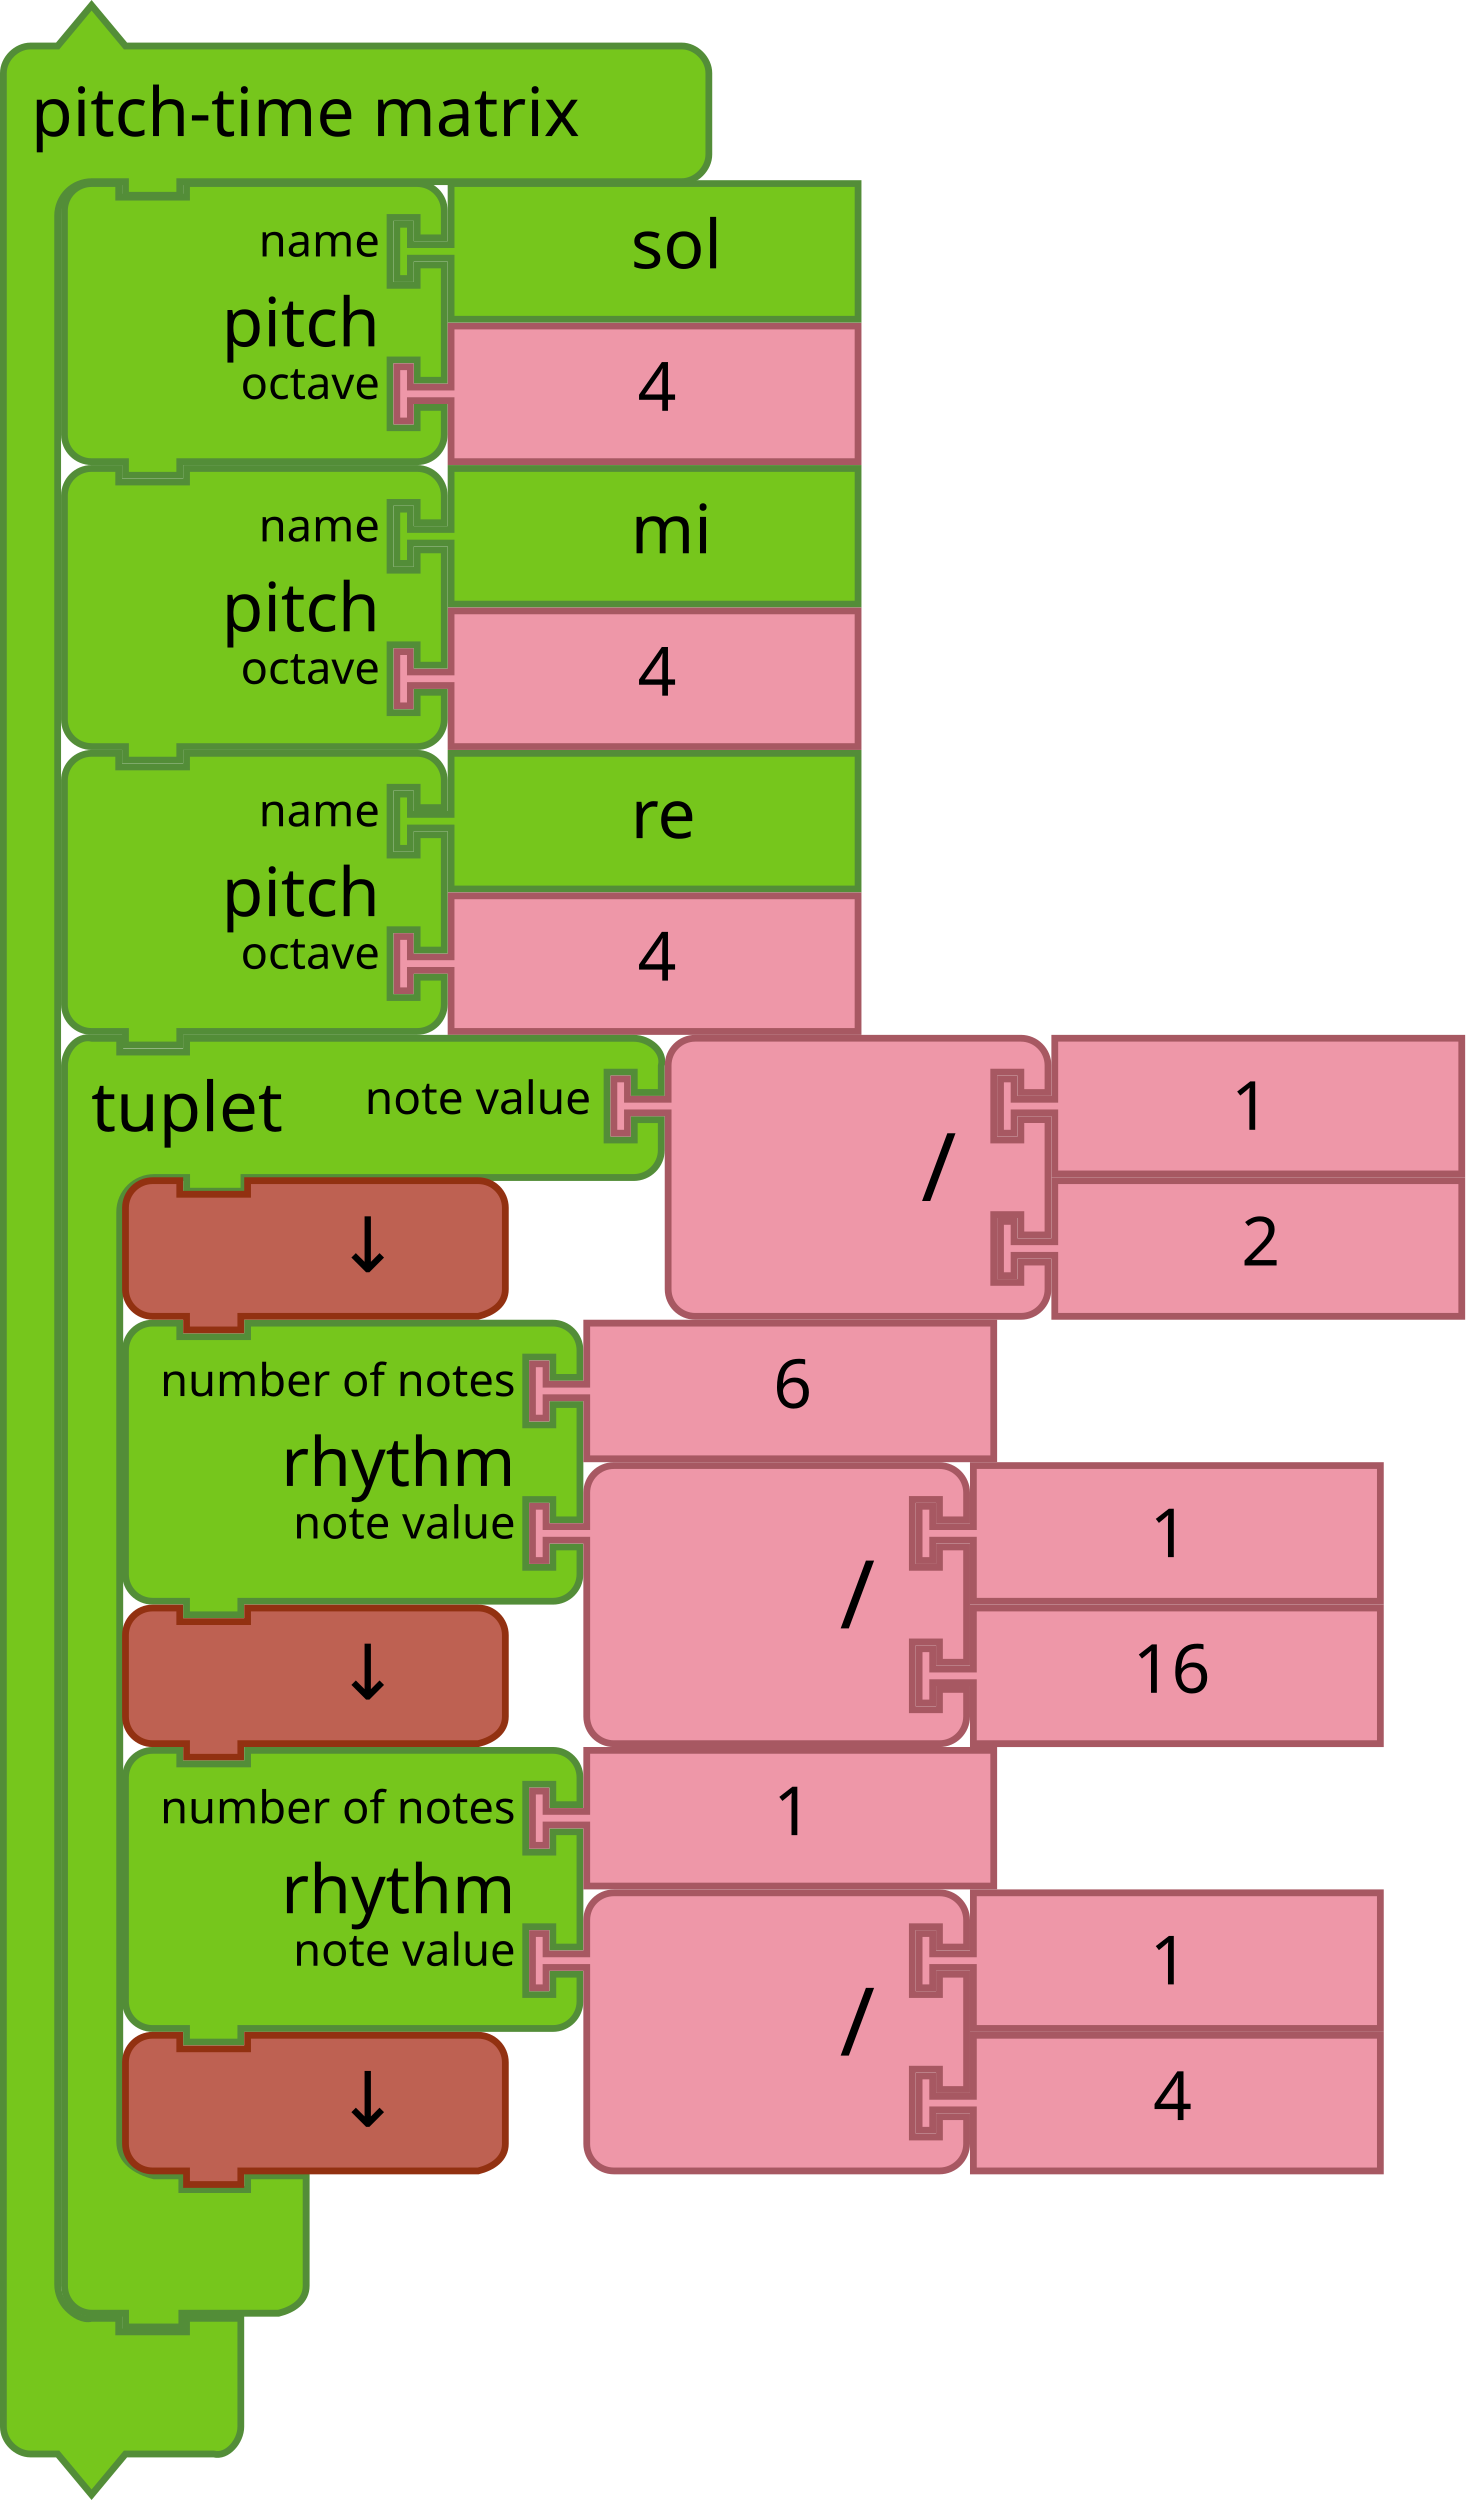
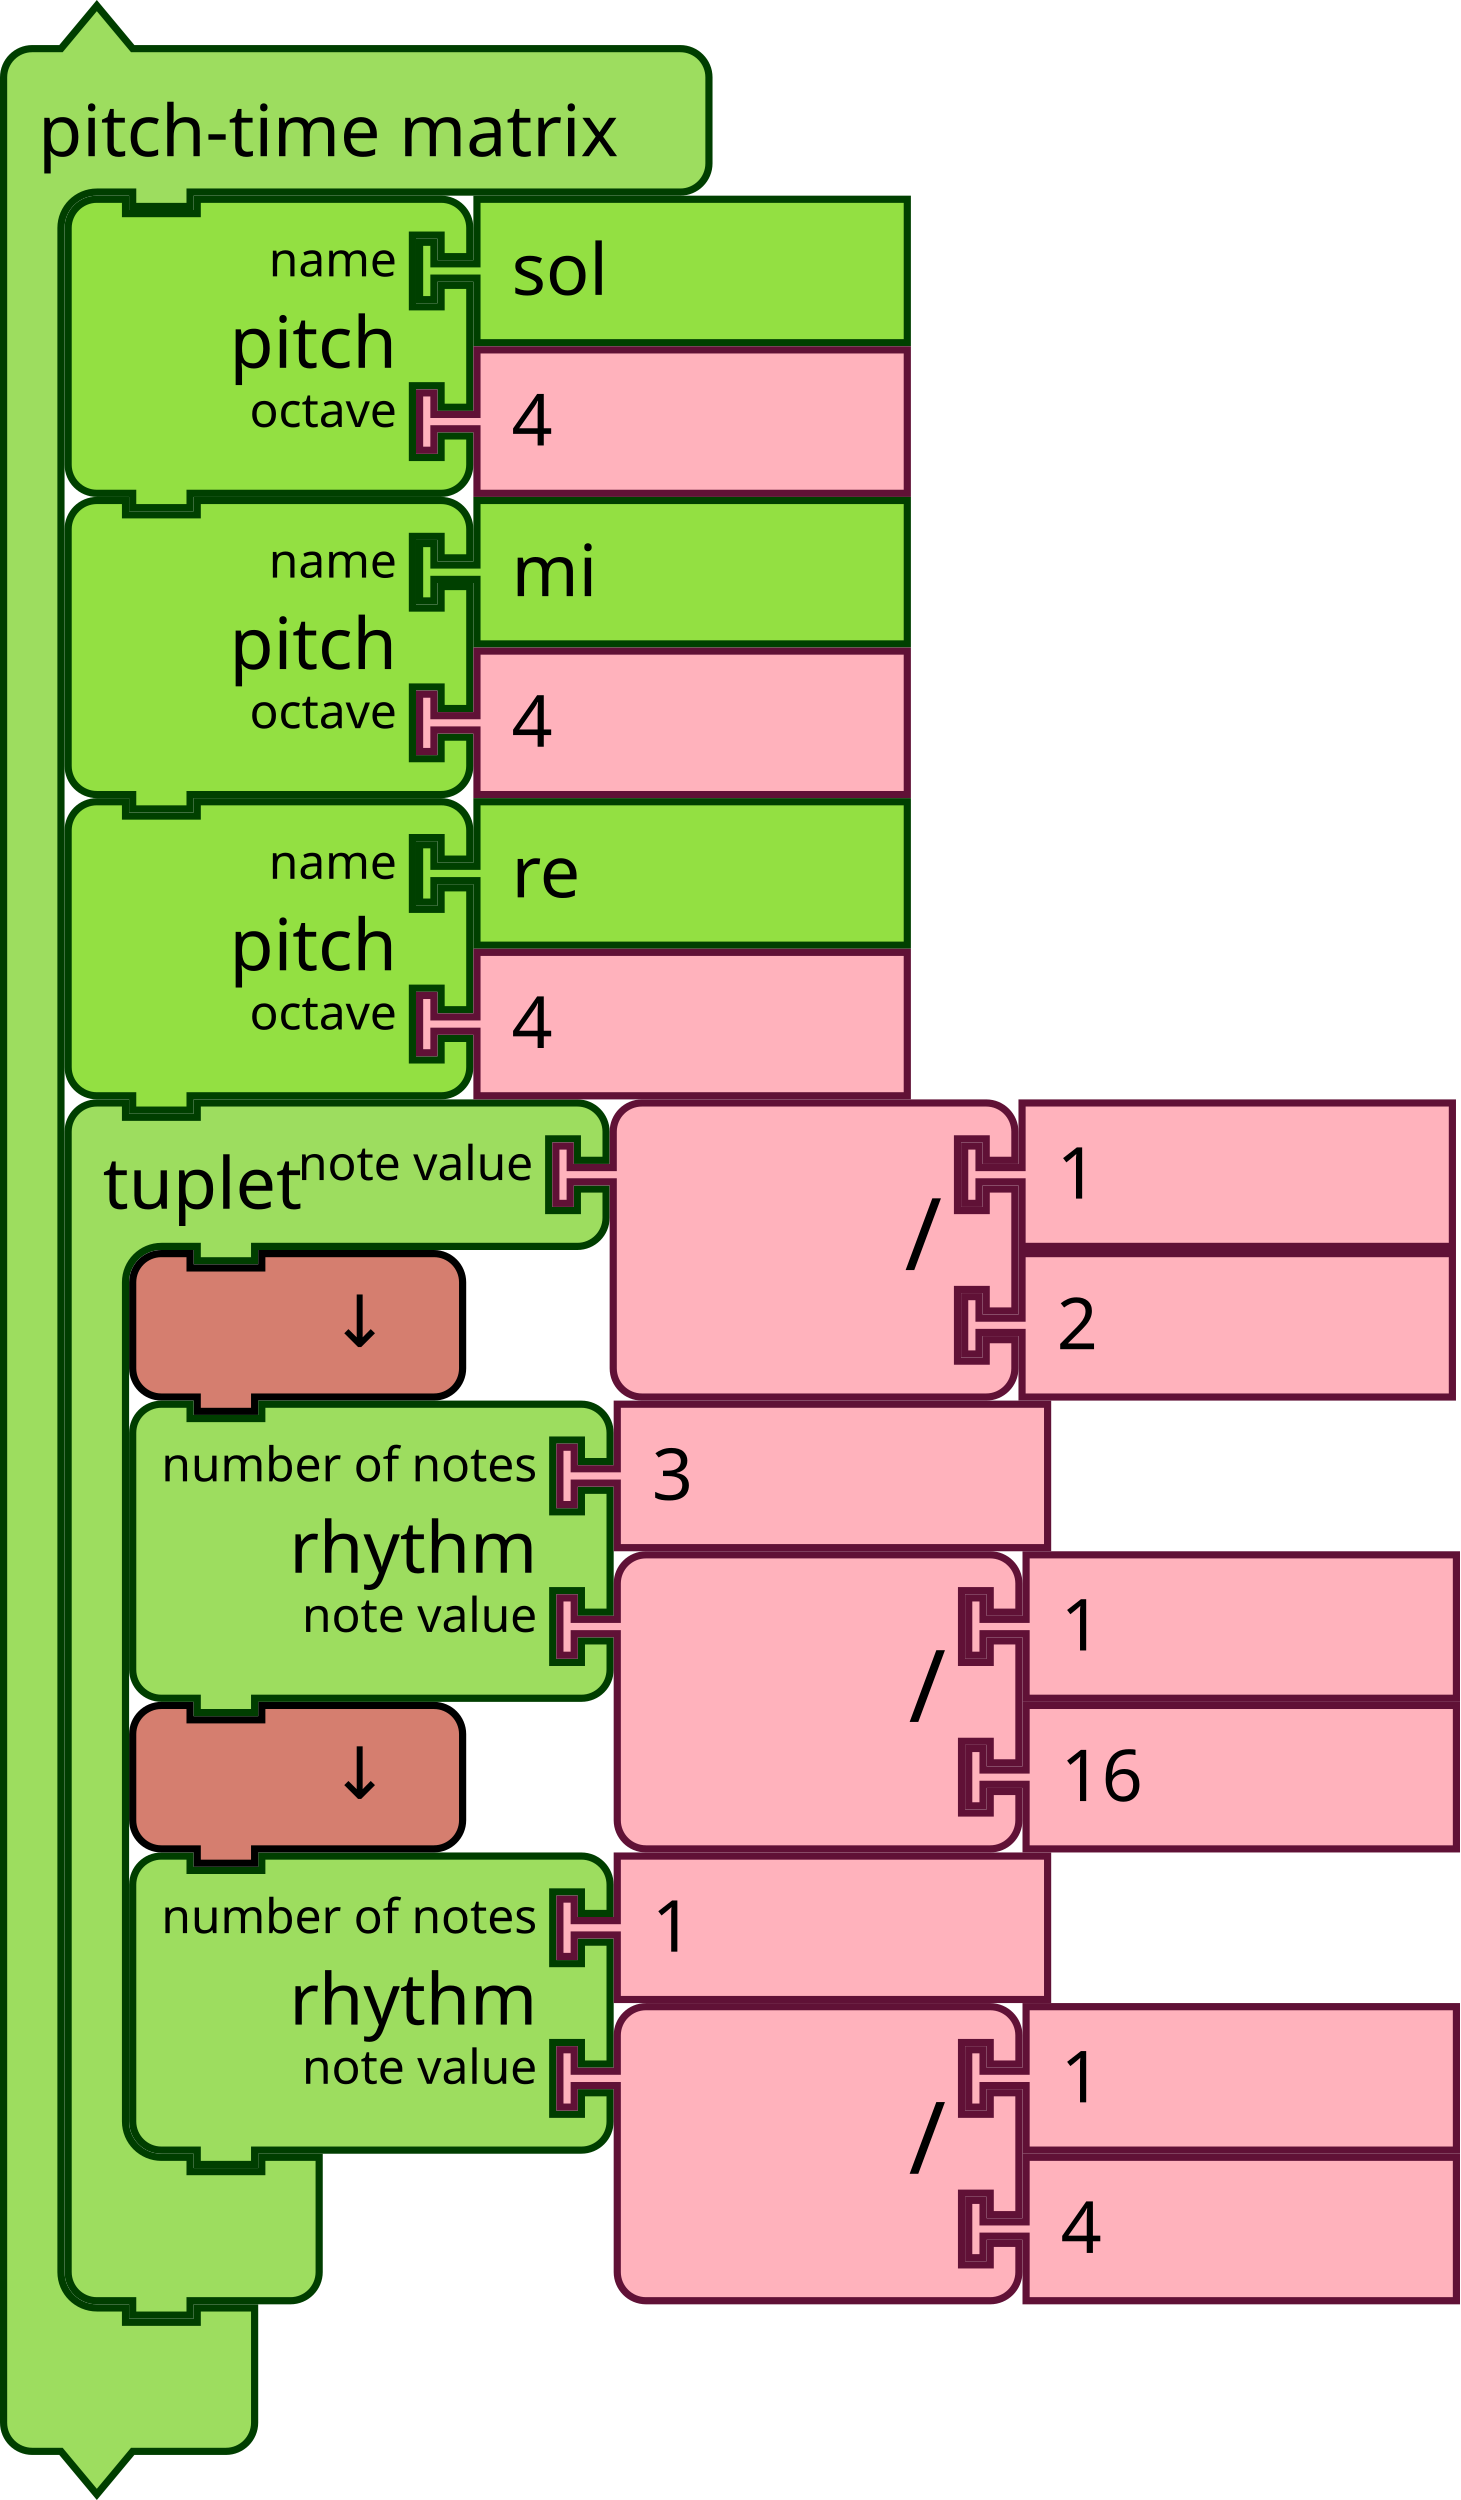
- <svg xmlns="http://www.w3.org/2000/svg" id="svg3641" height="737.124" width="432" version="1.1">
+ <svg xmlns="http://www.w3.org/2000/svg" version="1.1" width="305.342" height="522.843" id="svg3641">
  <defs id="defs3668" />
-   <g transform="translate(18,53.1241)" id="g3423">
-     <path d="M 1,17 V 9 A 8,8 0 0 1 9,1 h 8 V 5 H 37 V 1 h 60 8 a 8,8 0 0 1 8,8 v 8 h -8 v -6 h -8 v 20 h 8 v -6 h 8 v 34 h -8 v -6 h -8 v 20 h 8 v -6 h 8 v 8 a 8,8 0 0 1 -8,8 H 97 37 35 v 4 H 19 V 83 H 17 9 A 8,8 0 0 1 1,75 V 67 25 Z" id="path3194" style="fill:#76c61c;fill-opacity:1;stroke:#538d38;stroke-width:2;stroke-linecap:round;stroke-opacity:1" />
-     <text id="text3196" style="font-size:20px;font-family:Sans;text-anchor:end;fill:#000000">
-       <tspan x="94" y="49" id="tspan3198">pitch</tspan>
-     </text>
-     <text id="text3200" style="font-size:13.333px;font-family:Sans;text-anchor:end;fill:#000000">
-       <tspan x="94" y="22.5" id="tspan3202">name</tspan>
-     </text>
-     <text id="text3204" style="font-size:13.333px;font-family:Sans;text-anchor:end;fill:#000000">
-       <tspan x="94" y="64.5" id="tspan3206">octave</tspan>
-     </text>
-   </g>
-   <g transform="translate(58,389.1241)" id="g3483">
-     <path d="M -21,17 V 9 c 0,-4.418 3.582,-8 8,-8 h 8 V 5 H 15 V 1 h 82 8 c 4.418,0 8,3.582 8,8 v 8 h -8 v -6 h -8 v 20 h 8 v -6 h 8 v 34 h -8 v -6 h -8 v 20 h 8 v -6 h 8 v 8 c 0,4.418 -3.582,8 -8,8 H 97 15 13 v 4 H -3 v -4 h -2 -8 c -4.418,0 -8,-3.582 -8,-8 V 67 25 Z" id="path3194-5" style="fill:#76c61c;fill-opacity:1;stroke:#538d38;stroke-width:2;stroke-linecap:round;stroke-opacity:1" />
-     <text id="text3196-8" style="font-size:20px;font-family:Sans;text-anchor:end;fill:#000000">
-       <tspan x="94" y="49" id="tspan3198-7">rhythm</tspan>
-     </text>
-     <text id="text3200-4" style="font-size:13.333px;font-family:Sans;text-anchor:end;fill:#000000">
-       <tspan x="94" y="22.5" id="tspan3202-8">number of notes</tspan>
-     </text>
-     <text id="text3204-2" style="font-size:13.333px;font-family:Sans;text-anchor:end;fill:#000000">
-       <tspan x="94" y="64.5" id="tspan3206-3">note value</tspan>
-     </text>
-   </g>
-   <g id="g4" transform="matrix(2,0,0,2,116,221.1241)">
-     <filter style="color-interpolation-filters:sRGB" id="dropshadow" height="1.3">
-       <feGaussianBlur id="feGaussianBlur7" stdDeviation="3" in="SourceAlpha" />
-       <feOffset id="feOffset9" result="offsetblur" dy="2" dx="2" />
-       <feComponentTransfer id="feComponentTransfer11">
-         <feFuncA id="feFuncA13" slope="0.2" type="linear" />
-       </feComponentTransfer>
-       <feMerge id="feMerge15">
-         <feMergeNode id="feMergeNode17" />
-         <feMergeNode id="feMergeNode19" in="SourceGraphic" />
-       </feMerge>
-     </filter>
-     <path style="fill:#76c61c;fill-opacity:1;stroke:#538d38;stroke-width:1;stroke-linecap:round;stroke-opacity:1" id="path21" d="m 8.5,0.5 h 60 v 20 h -60 v -8 -1 h -6 v 3 h -2 v -8 h 2 v 3 h 6 v -1 z" />
-     <text x="25" style="font-size:10px;font-family:Sans;text-anchor:start;fill:#000000" id="text23">
-       <tspan id="tspan25" y="13" x="35">re</tspan>
-     </text>
-   </g>
-   <g transform="translate(-165.8364,149.9483)" id="g3710">
-     <path d="m 298.836,-53.824 h 120 v 40 h -120 v -16 -2 h -12 v 6 h -4 v -16 h 4 v 6 h 12 v -2 z" id="path21-6" style="fill:#ee97a8;fill-opacity:1;stroke:#a75862;stroke-width:2;stroke-linecap:round;stroke-opacity:1" />
-     <text id="text23-9" style="font-size:20px;font-family:Sans;text-anchor:start;fill:#000000" x="333.836" y="-54.824">
-       <tspan x="353.836" y="-28.824" id="tspan25-8">4</tspan>
-     </text>
-   </g>
-   <g id="g4-9" transform="matrix(2,0,0,2,116,137.1241)">
-     <filter style="color-interpolation-filters:sRGB" id="dropshadow-7" height="1.3">
-       <feGaussianBlur id="feGaussianBlur7-08" stdDeviation="3" in="SourceAlpha" />
-       <feOffset id="feOffset9-1" result="offsetblur" dy="2" dx="2" />
-       <feComponentTransfer id="feComponentTransfer11-5">
-         <feFuncA id="feFuncA13-3" slope="0.2" type="linear" />
-       </feComponentTransfer>
-       <feMerge id="feMerge15-1">
-         <feMergeNode id="feMergeNode17-3" />
-         <feMergeNode id="feMergeNode19-0" in="SourceGraphic" />
-       </feMerge>
-     </filter>
-     <path style="fill:#76c61c;fill-opacity:1;stroke:#538d38;stroke-width:1;stroke-linecap:round;stroke-opacity:1" id="path21-2" d="m 8.5,0.5 h 60 v 20 h -60 v -8 -1 h -6 v 3 h -2 v -8 h 2 v 3 h 6 v -1 z" />
-     <text x="25" style="font-size:10px;font-family:Sans;text-anchor:start;fill:#000000" id="text23-0">
-       <tspan id="tspan25-7" y="13" x="35">mi</tspan>
-     </text>
-   </g>
-   <g id="g4-2" transform="matrix(2,0,0,2,116,53.1241)">
-     <filter style="color-interpolation-filters:sRGB" id="dropshadow-6" height="1.3">
-       <feGaussianBlur id="feGaussianBlur7-6" stdDeviation="3" in="SourceAlpha" />
-       <feOffset id="feOffset9-0" result="offsetblur" dy="2" dx="2" />
-       <feComponentTransfer id="feComponentTransfer11-7">
-         <feFuncA id="feFuncA13-7" slope="0.2" type="linear" />
-       </feComponentTransfer>
-       <feMerge id="feMerge15-19">
-         <feMergeNode id="feMergeNode17-1" />
-         <feMergeNode id="feMergeNode19-3" in="SourceGraphic" />
-       </feMerge>
-     </filter>
-     <path style="fill:#76c61c;fill-opacity:1;stroke:#538d38;stroke-width:1;stroke-linecap:round;stroke-opacity:1" id="path21-3" d="m 8.5,0.5 h 60 v 20 h -60 v -8 -1 h -6 v 3 h -2 v -8 h 2 v 3 h 6 v -1 z" />
-     <text x="25" style="font-size:10px;font-family:Sans;text-anchor:start;fill:#000000" id="text23-6">
-       <tspan id="tspan25-9" y="13" x="35">sol</tspan>
-     </text>
-   </g>
-   <g transform="translate(-165.8364,233.9483)" id="g3710-4">
-     <path d="m 298.836,-53.824 h 120 v 40 h -120 v -16 -2 h -12 v 6 h -4 v -16 h 4 v 6 h 12 v -2 z" id="path21-6-7" style="fill:#ee97a8;fill-opacity:1;stroke:#a75862;stroke-width:2;stroke-linecap:round;stroke-opacity:1" />
-     <text id="text23-9-8" style="font-size:20px;font-family:Sans;text-anchor:start;fill:#000000" x="333.836" y="-54.824">
-       <tspan x="353.836" y="-28.824" id="tspan25-8-2">4</tspan>
-     </text>
-   </g>
-   <g transform="translate(-165.8364,317.9483)" id="g3710-3">
-     <path d="m 298.836,-53.824 h 120 v 40 h -120 v -16 -2 h -12 v 6 h -4 v -16 h 4 v 6 h 12 v -2 z" id="path21-6-72" style="fill:#ee97a8;fill-opacity:1;stroke:#a75862;stroke-width:2;stroke-linecap:round;stroke-opacity:1" />
-     <text id="text23-9-5" style="font-size:20px;font-family:Sans;text-anchor:start;fill:#000000" x="333.836" y="-54.824">
-       <tspan x="353.836" y="-28.824" id="tspan25-8-7">4</tspan>
-     </text>
-   </g>
-   <g transform="translate(-125.8364,443.9483)" id="g3710-30">
-     <path d="m 298.836,-53.824 h 120 v 40 h -120 v -16 -2 h -12 v 6 h -4 v -16 h 4 v 6 h 12 v -2 z" id="path21-6-15" style="fill:#ee97a8;fill-opacity:1;stroke:#a75862;stroke-width:2;stroke-linecap:round;stroke-opacity:1" />
-     <text id="text23-9-6" style="font-size:20px;font-family:Sans;text-anchor:start;fill:#000000" x="333.836" y="-54.824">
-       <tspan x="353.836" y="-28.824" id="tspan25-8-1">6</tspan>
-     </text>
-   </g>
-   <g transform="translate(18,221.1241)" id="g3423-9">
-     <path d="M 1,17 V 9 A 8,8 0 0 1 9,1 h 8 V 5 H 37 V 1 h 60 8 a 8,8 0 0 1 8,8 v 8 h -8 v -6 h -8 v 20 h 8 v -6 h 8 v 34 h -8 v -6 h -8 v 20 h 8 v -6 h 8 v 8 a 8,8 0 0 1 -8,8 H 97 37 35 v 4 H 19 V 83 H 17 9 A 8,8 0 0 1 1,75 V 67 25 Z" id="path3194-6" style="fill:#76c61c;fill-opacity:1;stroke:#538d38;stroke-width:2;stroke-linecap:round;stroke-opacity:1" />
-     <text id="text3196-0" style="font-size:20px;font-family:Sans;text-anchor:end;fill:#000000">
-       <tspan x="94" y="49" id="tspan3198-1">pitch</tspan>
-     </text>
-     <text id="text3200-46" style="font-size:13.333px;font-family:Sans;text-anchor:end;fill:#000000">
-       <tspan x="94" y="22.5" id="tspan3202-3">name</tspan>
-     </text>
-     <text id="text3204-4" style="font-size:13.333px;font-family:Sans;text-anchor:end;fill:#000000">
-       <tspan x="94" y="64.5" id="tspan3206-6">octave</tspan>
-     </text>
-   </g>
-   <g transform="translate(18,137.1241)" id="g3423-5">
-     <path d="M 1,17 V 9 A 8,8 0 0 1 9,1 h 8 V 5 H 37 V 1 h 60 8 a 8,8 0 0 1 8,8 v 8 h -8 v -6 h -8 v 20 h 8 v -6 h 8 v 34 h -8 v -6 h -8 v 20 h 8 v -6 h 8 v 8 a 8,8 0 0 1 -8,8 H 97 37 35 v 4 H 19 V 83 H 17 9 A 8,8 0 0 1 1,75 V 67 25 Z" id="path3194-3" style="fill:#76c61c;fill-opacity:1;stroke:#538d38;stroke-width:2;stroke-linecap:round;stroke-opacity:1" />
-     <text id="text3196-7" style="font-size:20px;font-family:Sans;text-anchor:end;fill:#000000">
-       <tspan x="94" y="49" id="tspan3198-0">pitch</tspan>
-     </text>
-     <text id="text3200-6" style="font-size:13.333px;font-family:Sans;text-anchor:end;fill:#000000">
-       <tspan x="94" y="22.5" id="tspan3202-5">name</tspan>
-     </text>
-     <text id="text3204-9" style="font-size:13.333px;font-family:Sans;text-anchor:end;fill:#000000">
-       <tspan x="94" y="64.5" id="tspan3206-0">octave</tspan>
-     </text>
-   </g>
-   <g transform="translate(0,1.1241)" id="g3990">
-     <path d="m 1,28.438 v -8 c 0,-4.189 3.811,-8 8,-8 h 8 L 27,0.438 37,12.438 h 18 138 8 c 4.189,0 8,3.811 8,8 v 8 8 8 c 0,4.189 -3.811,8 -8,8 H 193 55 53 v 4 H 37 v -4 h -2 -8 c -2.618,0 -5.22,1.078 -7.071,2.929 C 18.078,57.218 17,59.82 17,62.438 v 8 594 8 c 0,2.618 1.078,5.22 2.929,7.071 1.851,1.851 4.531,3.564 7.071,2.929 h 8 v 4 h 20 v -4 h 16 v 12 12 8 c 0,4.189 -3.936,9.016 -8,8 H 55 37 l -10,12 -10,-12 H 9 c -4.189,0 -8,-3.811 -8,-8 v -8 z" id="path3660" style="fill:#76c61c;fill-opacity:1;stroke:#538d38;stroke-width:2;stroke-linecap:round;stroke-opacity:1" />
-     <text id="text3662" style="font-size:20px;font-family:Sans;text-anchor:start;fill:#000000" x="1.145" y="-4">
-       <tspan x="9.145" y="39" id="tspan3664">pitch-time matrix</tspan>
-     </text>
-   </g>
-   <path style="fill:#76c61c;fill-opacity:1;stroke:#538d38;stroke-width:2.031;stroke-linecap:round;stroke-opacity:1" id="path21-8" d="m 19.018,322.348 v -8.102 c 0,-4.475 3.776,-9.175 8.143,-8.102 h 8.143 v 4.051 H 55 v -4.051 h 18.985 104.716 8.143 c 4.497,0 9.216,3.758 8.143,8.102 v 7.876 h -7.987 v -6 H 179 v 20 h 8 v -6 h 7.987 v 8.965 c 0,4.475 -3.646,8.102 -8.143,8.102 H 178.701 73.985 71.949 v 4.051 H 55.018 v -4.051 h -2.036 -7.499 c -5.622,0 -10.179,4.534 -10.179,10.127 v 48.102 217.901 8.102 c 0,5.593 4.72,8.787 10.179,10.127 h 8.143 v 4.051 H 73 v -4.051 h 17.271 v 12.153 12.153 8.102 c 0,4.475 -3.776,7.035 -8.143,8.102 H 73.985 55.662 53.627 v 4.051 H 37.018 v -4.051 h -2.036 -7.821 c -4.497,0 -8.143,-3.627 -8.143,-8.102 v -8.102 z" />
-   <text y="289.87" x="15.959" transform="scale(1.002545,0.9974612)" style="font-size:20.306px;font-family:sans-serif;text-anchor:start;fill:#000000;fill-opacity:1" id="text23-8">
-     <tspan style="fill:#000000;fill-opacity:1" id="tspan25-5" y="334.374" x="26.789">tuplet</tspan>
+   <text x="311.536" y="251.747" id="text3033" style="font-size:18.05px;font-family:Sans;text-anchor:end;fill:#000000" transform="scale(1.002545,0.9974612)">
+     <tspan x="438.789" y="282.207" id="tspan3035" />
  </text>
-   <text y="263.803" x="81.792" transform="scale(1.002545,0.9974612)" style="font-size:13.538px;font-family:sans-serif;text-anchor:end;fill:#000000;fill-opacity:1" id="text31">
-     <tspan style="fill:#000000;fill-opacity:1" id="tspan33" y="329.291" x="173.847">note value</tspan>
-   </text>
-   <text transform="scale(1.002545,0.9974612)" style="font-size:18.05px;font-family:Sans;text-anchor:end;fill:#000000" id="text3033" y="324.715" x="374.22">
-     <tspan id="tspan3035" y="355.175" x="501.473" />
-   </text>
-   <g transform="translate(-59.46732,327.2064)" id="g6923-3">
-     <g transform="translate(99.46732,145.9177)" id="g5152-6-4-6">
-       <path style="fill:#ee97a8;fill-opacity:1;stroke:#a75862;stroke-width:2;stroke-linecap:round;stroke-opacity:1" id="path21-6-1-1-6-0-7" d="m 247,1 h 120 v 40 H 247 v -16 -2 h -12 v 6 h -4 v -16 h 4 v 6 h 12 v -2 z" />
-       <text y="4.7314452e-06" x="274" style="font-size:20px;line-height:25px;font-family:Sans;text-anchor:start;fill:#000000" id="text23-9-82-8-6-5">
-         <tspan id="tspan25-8-5-7-2-3" y="26" x="294" style="line-height:25px">16</tspan>
-       </text>
-     </g>
-     <g transform="translate(99.46732,103.9177)" id="g5157-9-99-5">
-       <path style="fill:#ee97a8;fill-opacity:1;stroke:#a75862;stroke-width:2;stroke-linecap:round;stroke-opacity:1" id="path3798-4-4-5-2-0-6" d="M 133,17 V 9 a 8,8 0 0 1 8,-8 h 8 20 60 8 a 8,8 0 0 1 8,8 v 8 h -8 v -6 h -8 v 20 h 8 v -6 h 8 v 34 h -8 v -6 h -8 v 20 h 8 v -6 h 8 v 8 a 8,8 0 0 1 -8,8 h -8 -60 -20 -8 a 8,8 0 0 1 -8,-8 V 67 25 23 h -12 v 6 h -4 V 13 h 4 v 6 h 12 z" />
-       <text x="108" style="font-size:28px;font-family:sans-serif;text-anchor:end;fill:#000000" id="text3800-3-2-0-0-8-2" y="-2.2888184e-05">
-         <tspan id="tspan3802-6-2-5-2-1-9" y="49" x="218">/</tspan>
-       </text>
-       <g id="g5147-3-3-1" transform="translate(0,-42)">
-         <path d="M 247,43 H 367 V 83 H 247 V 67 65 h -12 v 6 h -4 V 55 h 4 v 6 h 12 v -2 z" id="path21-8-2-1-0-6-7-1-2" style="fill:#ee97a8;fill-opacity:1;stroke:#a75862;stroke-width:2;stroke-linecap:round;stroke-opacity:1" />
-         <text x="279" y="44" id="text23-0-1-0-1-0-5-10-7" style="font-size:20px;font-family:Sans;text-anchor:start;fill:#000000">
-           <tspan x="299" y="70" id="tspan25-7-0-5-2-5-9-3-0">1</tspan>
-         </text>
-       </g>
-     </g>
-   </g>
-   <g transform="translate(-35.46731,201.2064)" id="g6923-3-3">
-     <g transform="translate(99.46732,145.9177)" id="g5152-6-4-6-6">
-       <path style="fill:#ee97a8;fill-opacity:1;stroke:#a75862;stroke-width:2;stroke-linecap:round;stroke-opacity:1" id="path21-6-1-1-6-0-7-7" d="m 247,1 h 120 v 40 H 247 v -16 -2 h -12 v 6 h -4 v -16 h 4 v 6 h 12 v -2 z" />
-       <text y="4.7314452e-06" x="282" style="font-size:20px;font-family:Sans;text-anchor:start;fill:#000000" id="text23-9-82-8-6-5-5">
-         <tspan id="tspan25-8-5-7-2-3-3" y="26" x="302">2</tspan>
-       </text>
-     </g>
-     <g transform="translate(99.46732,103.9177)" id="g5157-9-99-5-5">
-       <path style="fill:#ee97a8;fill-opacity:1;stroke:#a75862;stroke-width:2;stroke-linecap:round;stroke-opacity:1" id="path3798-4-4-5-2-0-6-6" d="M 133,17 V 9 a 8,8 0 0 1 8,-8 h 8 20 60 8 a 8,8 0 0 1 8,8 v 8 h -8 v -6 h -8 v 20 h 8 v -6 h 8 v 34 h -8 v -6 h -8 v 20 h 8 v -6 h 8 v 8 a 8,8 0 0 1 -8,8 h -8 -60 -20 -8 a 8,8 0 0 1 -8,-8 V 67 25 23 h -12 v 6 h -4 V 13 h 4 v 6 h 12 z" />
-       <text x="108" style="font-size:28px;font-family:sans-serif;text-anchor:end;fill:#000000" id="text3800-3-2-0-0-8-2-2" y="-2.2888184e-05">
-         <tspan id="tspan3802-6-2-5-2-1-9-9" y="49" x="218">/</tspan>
-       </text>
-       <g id="g5147-3-3-1-1" transform="translate(0,-42)">
-         <path d="M 247,43 H 367 V 83 H 247 V 67 65 h -12 v 6 h -4 V 55 h 4 v 6 h 12 v -2 z" id="path21-8-2-1-0-6-7-1-2-2" style="fill:#ee97a8;fill-opacity:1;stroke:#a75862;stroke-width:2;stroke-linecap:round;stroke-opacity:1" />
-         <text x="279" y="44" id="text23-0-1-0-1-0-5-10-7-7" style="font-size:20px;font-family:Sans;text-anchor:start;fill:#000000">
-           <tspan x="299" y="70" id="tspan25-7-0-5-2-5-9-3-0-0">1</tspan>
-         </text>
-       </g>
-     </g>
-   </g>
-   <g transform="translate(-4e-5,39.99998)" id="g5469">
-     <path style="fill:#be6152;fill-opacity:1;stroke:#923111;stroke-width:2;stroke-linecap:round;stroke-opacity:1" id="path3124-7-8" d="m 37,324.124 v -8 c 0,-4.418 3.582,-8 8,-8 h 8 v 4 h 20 v -4 h 60 8 c 4.418,0 8,3.582 8,8 v 8 8 8 c 0,4.418 -3.714,6.928 -8,8 h -8 -60 -2 v 4 h -16 v -4 h -2 -8 c -4.418,0 -8,-3.582 -8,-8 v -8 0 z" />
-     <text id="text6137-4-0" y="335.047" x="118.823" style="font-style:normal;font-weight:normal;font-size:16px;line-height:125%;font-family:sans-serif;text-align:center;letter-spacing:0px;word-spacing:0px;text-anchor:middle;fill:#000000;fill-opacity:1;stroke:none;stroke-width:1px;stroke-linecap:butt;stroke-linejoin:miter;stroke-opacity:1" xml:space="preserve">
-       <tspan style="font-size:22.5px" y="335.047" x="118.823" id="tspan6139-5-2">↓</tspan>
-     </text>
-   </g>
-   <g transform="translate(-4e-5,166)" id="g5469-9">
-     <path style="fill:#be6152;fill-opacity:1;stroke:#923111;stroke-width:2;stroke-linecap:round;stroke-opacity:1" id="path3124-7-8-3" d="m 37,324.124 v -8 c 0,-4.418 3.582,-8 8,-8 h 8 v 4 h 20 v -4 h 60 8 c 4.418,0 8,3.582 8,8 v 8 8 8 c 0,4.418 -3.714,6.928 -8,8 h -8 -60 -2 v 4 h -16 v -4 h -2 -8 c -4.418,0 -8,-3.582 -8,-8 v -8 0 z" />
-     <text id="text6137-4-0-6" y="335.047" x="118.823" style="font-style:normal;font-weight:normal;font-size:16px;line-height:125%;font-family:sans-serif;text-align:center;letter-spacing:0px;word-spacing:0px;text-anchor:middle;fill:#000000;fill-opacity:1;stroke:none;stroke-width:1px;stroke-linecap:butt;stroke-linejoin:miter;stroke-opacity:1" xml:space="preserve">
-       <tspan style="font-size:22.5px" y="335.047" x="118.823" id="tspan6139-5-2-0">↓</tspan>
-     </text>
-   </g>
-   <g transform="translate(58,515.0975)" id="g3483-6">
-     <path d="M -21,17 V 9 c 0,-4.418 3.582,-8 8,-8 h 8 V 5 H 15 V 1 h 82 8 c 4.418,0 8,3.582 8,8 v 8 h -8 v -6 h -8 v 20 h 8 v -6 h 8 v 34 h -8 v -6 h -8 v 20 h 8 v -6 h 8 v 8 c 0,4.418 -3.582,8 -8,8 H 97 15 13 v 4 H -3 v -4 h -2 -8 c -4.418,0 -8,-3.582 -8,-8 V 67 25 Z" id="path3194-5-2" style="fill:#76c61c;fill-opacity:1;stroke:#538d38;stroke-width:2;stroke-linecap:round;stroke-opacity:1" />
-     <text id="text3196-8-6" style="font-size:20px;font-family:Sans;text-anchor:end;fill:#000000">
-       <tspan x="94" y="49" id="tspan3198-7-1">rhythm</tspan>
-     </text>
-     <text id="text3200-4-8" style="font-size:13.333px;font-family:Sans;text-anchor:end;fill:#000000">
-       <tspan x="94" y="22.5" id="tspan3202-8-7">number of notes</tspan>
-     </text>
-     <text id="text3204-2-9" style="font-size:13.333px;font-family:Sans;text-anchor:end;fill:#000000">
-       <tspan x="94" y="64.5" id="tspan3206-3-2">note value</tspan>
-     </text>
-   </g>
-   <g transform="translate(-125.8364,569.9218)" id="g3710-30-0">
-     <path d="m 298.836,-53.824 h 120 v 40 h -120 v -16 -2 h -12 v 6 h -4 v -16 h 4 v 6 h 12 v -2 z" id="path21-6-15-2" style="fill:#ee97a8;fill-opacity:1;stroke:#a75862;stroke-width:2;stroke-linecap:round;stroke-opacity:1" />
-     <text id="text23-9-6-3" style="font-size:20px;font-family:Sans;text-anchor:start;fill:#000000" x="333.836" y="-54.824">
-       <tspan x="353.836" y="-28.824" id="tspan25-8-1-7">1</tspan>
-     </text>
-   </g>
-   <g transform="translate(-59.46732,453.1798)" id="g6923-3-5">
-     <g transform="translate(99.46732,145.9177)" id="g5152-6-4-6-9">
-       <path style="fill:#ee97a8;fill-opacity:1;stroke:#a75862;stroke-width:2;stroke-linecap:round;stroke-opacity:1" id="path21-6-1-1-6-0-7-2" d="m 247,1 h 120 v 40 H 247 v -16 -2 h -12 v 6 h -4 v -16 h 4 v 6 h 12 v -2 z" />
-       <text y="4.7314452e-06" x="280" style="font-size:20px;line-height:25px;font-family:Sans;text-anchor:start;fill:#000000" id="text23-9-82-8-6-5-2">
-         <tspan id="tspan25-8-5-7-2-3-8" y="26" x="300" style="line-height:25px">4</tspan>
-       </text>
-     </g>
-     <g transform="translate(99.46732,103.9177)" id="g5157-9-99-5-9">
-       <path style="fill:#ee97a8;fill-opacity:1;stroke:#a75862;stroke-width:2;stroke-linecap:round;stroke-opacity:1" id="path3798-4-4-5-2-0-6-7" d="M 133,17 V 9 a 8,8 0 0 1 8,-8 h 8 20 60 8 a 8,8 0 0 1 8,8 v 8 h -8 v -6 h -8 v 20 h 8 v -6 h 8 v 34 h -8 v -6 h -8 v 20 h 8 v -6 h 8 v 8 a 8,8 0 0 1 -8,8 h -8 -60 -20 -8 a 8,8 0 0 1 -8,-8 V 67 25 23 h -12 v 6 h -4 V 13 h 4 v 6 h 12 z" />
-       <text x="108" style="font-size:28px;font-family:sans-serif;text-anchor:end;fill:#000000" id="text3800-3-2-0-0-8-2-3" y="-2.2888184e-05">
-         <tspan id="tspan3802-6-2-5-2-1-9-6" y="49" x="218">/</tspan>
-       </text>
-       <g id="g5147-3-3-1-12" transform="translate(0,-42)">
-         <path d="M 247,43 H 367 V 83 H 247 V 67 65 h -12 v 6 h -4 V 55 h 4 v 6 h 12 v -2 z" id="path21-8-2-1-0-6-7-1-2-9" style="fill:#ee97a8;fill-opacity:1;stroke:#a75862;stroke-width:2;stroke-linecap:round;stroke-opacity:1" />
-         <text x="279" y="44" id="text23-0-1-0-1-0-5-10-7-3" style="font-size:20px;font-family:Sans;text-anchor:start;fill:#000000">
-           <tspan x="299" y="70" id="tspan25-7-0-5-2-5-9-3-0-1">1</tspan>
-         </text>
-       </g>
-     </g>
-   </g>
-   <g transform="translate(-3.9e-5,291.9734)" id="g5469-9-9">
-     <path style="fill:#be6152;fill-opacity:1;stroke:#923111;stroke-width:2;stroke-linecap:round;stroke-opacity:1" id="path3124-7-8-3-4" d="m 37,324.124 v -8 c 0,-4.418 3.582,-8 8,-8 h 8 v 4 h 20 v -4 h 60 8 c 4.418,0 8,3.582 8,8 v 8 8 8 c 0,4.418 -3.714,6.928 -8,8 h -8 -60 -2 v 4 h -16 v -4 h -2 -8 c -4.418,0 -8,-3.582 -8,-8 v -8 0 z" />
-     <text id="text6137-4-0-6-7" y="335.047" x="118.823" style="font-style:normal;font-weight:normal;font-size:16px;line-height:125%;font-family:sans-serif;text-align:center;letter-spacing:0px;word-spacing:0px;text-anchor:middle;fill:#000000;fill-opacity:1;stroke:none;stroke-width:1px;stroke-linecap:butt;stroke-linejoin:miter;stroke-opacity:1" xml:space="preserve">
-       <tspan style="font-size:22.5px" y="335.047" x="118.823" id="tspan6139-5-2-0-8">↓</tspan>
-     </text>
+   <g id="g1246" transform="translate(27,387.4215)">
+     <g id="g1244" transform="scale(1.5)">
+       <path id="path1230" style="fill:#9ddd5f;fill-opacity:1;stroke:#003e00;stroke-width:1;stroke-linecap:round;stroke-opacity:1" d="m 0.5,8.5 v -4 a 4,4 90 0 1 4,-4 h 4 v 2 h 10 v -2 h 40.562 4 a 4,4 90 0 1 4,4 v 4 h -4 v -3 h -4 v 10 h 4 v -3 h 4 v 17 h -4 v -3 h -4 v 10 h 4 v -3 h 4 v 4 a 4,4 90 0 1 -4,4 h -4 H 18.5 h -1 v 2 h -8 v -2 h -1 -4 a 4,4 90 0 1 -4,-4 v -4 -21 z" />
+       <text id="text1234" style="font-size:10px;font-family:sans-serif;text-anchor:end;fill:#000000">
+         <tspan id="tspan1232" y="24" x="56.895">rhythm</tspan>
+       </text>
+       <text id="text1238" style="font-size:6.667px;font-family:sans-serif;text-anchor:end;fill:#000000">
+         <tspan id="tspan1236" y="11.25" x="56.895">number of notes</tspan>
+       </text>
+       <text id="text1242" style="font-size:6.667px;font-family:sans-serif;text-anchor:end;fill:#000000">
+         <tspan id="tspan1240" y="32.25" x="56.895">note value</tspan>
+       </text>
+     </g>
+   </g>
+   <g id="g1256" transform="translate(116.3423,387.4215)">
+     <g id="g1254" transform="scale(1.5)">
+       <path id="path1248" style="fill:#ffb2bc;fill-opacity:1;stroke:#601136;stroke-width:1;stroke-linecap:round;stroke-opacity:1" d="m 8.5,0.5 h 60 v 20 h -60 v -8 -1 h -6 v 3 h -2 v -8 h 2 v 3 h 6 v -1 z" />
+       <text id="text1252" style="font-size:10px;font-family:sans-serif;text-anchor:start;fill:#000000">
+         <tspan id="tspan1250" y="13.833" x="13.333">1</tspan>
+       </text>
+     </g>
+   </g>
+   <g id="g1274" transform="translate(116.3423,418.9215)">
+     <g id="g1272" transform="scale(1.5)">
+       <path id="path1258" style="fill:#ffb2bc;fill-opacity:1;stroke:#601136;stroke-width:1;stroke-linecap:round;stroke-opacity:1" d="m 8.5,8.5 v -4 a 4,4 90 0 1 4,-4 h 4 10 30 4 a 4,4 90 0 1 4,4 v 4 h -4 v -3 h -4 v 10 h 4 v -3 h 4 v 17 h -4 v -3 h -4 v 10 h 4 v -3 h 4 v 4 a 4,4 90 0 1 -4,4 h -4 -30 -10 -4 a 4,4 90 0 1 -4,-4 v -4 -21 -1 h -6 v 3 h -2 v -8 h 2 v 3 h 6 z" />
+       <text id="text1262" style="font-size:14px;font-family:sans-serif;text-anchor:end;fill:#000000">
+         <tspan id="tspan1260" y="23.8" x="54.333">/</tspan>
+       </text>
+       <text id="text1266" style="font-size:9.333px;font-family:sans-serif;text-anchor:end;fill:#000000">
+         <tspan id="tspan1264" y="10.75" x="54.333" />
+       </text>
+       <text id="text1270" style="font-size:9.333px;font-family:sans-serif;text-anchor:end;fill:#000000">
+         <tspan id="tspan1268" y="31.75" x="54.333" />
+       </text>
+     </g>
+   </g>
+   <g id="g1284" transform="translate(201.8423,418.9215)">
+     <g id="g1282" transform="scale(1.5)">
+       <path id="path1276" style="fill:#ffb2bc;fill-opacity:1;stroke:#601136;stroke-width:1;stroke-linecap:round;stroke-opacity:1" d="m 8.5,0.5 h 60 v 20 h -60 v -8 -1 h -6 v 3 h -2 v -8 h 2 v 3 h 6 v -1 z" />
+       <text id="text1280" style="font-size:10px;font-family:sans-serif;text-anchor:start;fill:#000000">
+         <tspan id="tspan1278" y="13.833" x="13.333">1</tspan>
+       </text>
+     </g>
+   </g>
+   <g id="g1294" transform="translate(201.8423,450.4215)">
+     <g id="g1292" transform="scale(1.5)">
+       <path id="path1286" style="fill:#ffb2bc;fill-opacity:1;stroke:#601136;stroke-width:1;stroke-linecap:round;stroke-opacity:1" d="m 8.5,0.5 h 60 v 20 h -60 v -8 -1 h -6 v 3 h -2 v -8 h 2 v 3 h 6 v -1 z" />
+       <text id="text1290" style="font-size:10px;font-family:sans-serif;text-anchor:start;fill:#000000">
+         <tspan id="tspan1288" y="13.833" x="13.333">4</tspan>
+       </text>
+     </g>
+   </g>
+   <g id="g1304" transform="translate(27,355.9215)">
+     <g id="g1302" transform="scale(1.5)">
+       <path id="path1296" style="fill:#d57e6f;fill-opacity:1;stroke:#000000;stroke-width:1;stroke-linecap:round;stroke-opacity:1" d="m 0.5,8.5 v -4 a 4,4 90 0 1 4,-4 h 4 v 2 h 10 v -2 h 20 4 a 4,4 90 0 1 4,4 v 4 4 4 a 4,4 90 0 1 -4,4 h -4 -20 -1 v 2 h -8 v -2 h -1 -4 a 4,4 90 0 1 -4,-4 v -4 z" />
+       <text id="text1300" style="font-size:10px;font-family:sans-serif;text-anchor:end;fill:#000000">
+         <tspan id="tspan1298" y="13.5" x="36.333">↓</tspan>
+       </text>
+     </g>
+   </g>
+   <g id="g1318" transform="translate(13.5,229.9215)">
+     <g id="g1316" transform="scale(1.5)">
+       <path id="path1306" style="fill:#9ddd5f;fill-opacity:1;stroke:#003e00;stroke-width:1;stroke-linecap:round;stroke-opacity:1" d="m 0.5,8.5 v -4 a 4,4 90 0 1 4,-4 h 4 v 2 h 10 v -2 h 9 40 4 a 4,4 90 0 1 4,4 v 4 h -4 v -3 h -4 v 10 h 4 v -3 h 4 v 4 a 4,4 90 0 1 -4,4 h -4 -40 -1 v 2 h -8 v -2 h -1 -4 a 5,5 90 0 0 -5,5 v 4 4 105 4 a 5,5 90 0 0 5,5 h 4 v 2 h 10 v -2 h 8 v 6 6 4 a 4,4 90 0 1 -4,4 h -4 -9 -1 v 2 h -8 v -2 h -1 -4 a 4,4 90 0 1 -4,-4 v -4 z" />
+       <text id="text1310" style="font-size:10px;font-family:sans-serif;text-anchor:start;fill:#000000">
+         <tspan id="tspan1308" y="15.25" x="5.333">tuplet</tspan>
+       </text>
+       <text id="text1314" style="font-size:6.667px;font-family:sans-serif;text-anchor:end;fill:#000000">
+         <tspan id="tspan1312" y="11.25" x="65.333">note value</tspan>
+       </text>
+     </g>
+   </g>
+   <g id="g1336" transform="translate(115.5,229.9215)">
+     <g id="g1334" transform="scale(1.5)">
+       <path id="path1320" style="fill:#ffb2bc;fill-opacity:1;stroke:#601136;stroke-width:1;stroke-linecap:round;stroke-opacity:1" d="m 8.5,8.5 v -4 a 4,4 90 0 1 4,-4 h 4 10 30 4 a 4,4 90 0 1 4,4 v 4 h -4 v -3 h -4 v 10 h 4 v -3 h 4 v 17 h -4 v -3 h -4 v 10 h 4 v -3 h 4 v 4 a 4,4 90 0 1 -4,4 h -4 -30 -10 -4 a 4,4 90 0 1 -4,-4 v -4 -21 -1 h -6 v 3 h -2 v -8 h 2 v 3 h 6 z" />
+       <text id="text1324" style="font-size:14px;font-family:sans-serif;text-anchor:end;fill:#000000">
+         <tspan id="tspan1322" y="23.8" x="54.333">/</tspan>
+       </text>
+       <text id="text1328" style="font-size:9.333px;font-family:sans-serif;text-anchor:end;fill:#000000">
+         <tspan id="tspan1326" y="10.75" x="54.333" />
+       </text>
+       <text id="text1332" style="font-size:9.333px;font-family:sans-serif;text-anchor:end;fill:#000000">
+         <tspan id="tspan1330" y="31.75" x="54.333" />
+       </text>
+     </g>
+   </g>
+   <g id="g1346" transform="translate(201,229.9215)">
+     <g id="g1344" transform="scale(1.5)">
+       <path id="path1338" style="fill:#ffb2bc;fill-opacity:1;stroke:#601136;stroke-width:1;stroke-linecap:round;stroke-opacity:1" d="m 8.5,0.5 h 60 v 20 h -60 v -8 -1 h -6 v 3 h -2 v -8 h 2 v 3 h 6 v -1 z" />
+       <text id="text1342" style="font-size:10px;font-family:sans-serif;text-anchor:start;fill:#000000">
+         <tspan id="tspan1340" y="13.833" x="13.333">1</tspan>
+       </text>
+     </g>
+   </g>
+   <g id="g1356" transform="translate(201,261.4215)">
+     <g id="g1354" transform="scale(1.5)">
+       <path id="path1348" style="fill:#ffb2bc;fill-opacity:1;stroke:#601136;stroke-width:1;stroke-linecap:round;stroke-opacity:1" d="m 8.5,0.5 h 60 v 20 h -60 v -8 -1 h -6 v 3 h -2 v -8 h 2 v 3 h 6 v -1 z" />
+       <text id="text1352" style="font-size:10px;font-family:sans-serif;text-anchor:start;fill:#000000">
+         <tspan id="tspan1350" y="13.833" x="13.333">2</tspan>
+       </text>
+     </g>
+   </g>
+   <g id="g1366" transform="translate(27,261.4215)">
+     <g id="g1364" transform="scale(1.5)">
+       <path id="path1358" style="fill:#d57e6f;fill-opacity:1;stroke:#000000;stroke-width:1;stroke-linecap:round;stroke-opacity:1" d="m 0.5,8.5 v -4 a 4,4 90 0 1 4,-4 h 4 v 2 h 10 v -2 h 20 4 a 4,4 90 0 1 4,4 v 4 4 4 a 4,4 90 0 1 -4,4 h -4 -20 -1 v 2 h -8 v -2 h -1 -4 a 4,4 90 0 1 -4,-4 v -4 z" />
+       <text id="text1362" style="font-size:10px;font-family:sans-serif;text-anchor:end;fill:#000000">
+         <tspan id="tspan1360" y="13.5" x="36.333">↓</tspan>
+       </text>
+     </g>
+   </g>
+   <g id="g1384" transform="translate(27,292.9215)">
+     <g id="g1382" transform="scale(1.5)">
+       <path id="path1368" style="fill:#9ddd5f;fill-opacity:1;stroke:#003e00;stroke-width:1;stroke-linecap:round;stroke-opacity:1" d="m 0.5,8.5 v -4 a 4,4 90 0 1 4,-4 h 4 v 2 h 10 v -2 h 40.562 4 a 4,4 90 0 1 4,4 v 4 h -4 v -3 h -4 v 10 h 4 v -3 h 4 v 17 h -4 v -3 h -4 v 10 h 4 v -3 h 4 v 4 a 4,4 90 0 1 -4,4 h -4 H 18.5 h -1 v 2 h -8 v -2 h -1 -4 a 4,4 90 0 1 -4,-4 v -4 -21 z" />
+       <text id="text1372" style="font-size:10px;font-family:sans-serif;text-anchor:end;fill:#000000">
+         <tspan id="tspan1370" y="24" x="56.895">rhythm</tspan>
+       </text>
+       <text id="text1376" style="font-size:6.667px;font-family:sans-serif;text-anchor:end;fill:#000000">
+         <tspan id="tspan1374" y="11.25" x="56.895">number of notes</tspan>
+       </text>
+       <text id="text1380" style="font-size:6.667px;font-family:sans-serif;text-anchor:end;fill:#000000">
+         <tspan id="tspan1378" y="32.25" x="56.895">note value</tspan>
+       </text>
+     </g>
+   </g>
+   <g id="g1394" transform="translate(116.3423,292.9215)">
+     <g id="g1392" transform="scale(1.5)">
+       <path id="path1386" style="fill:#ffb2bc;fill-opacity:1;stroke:#601136;stroke-width:1;stroke-linecap:round;stroke-opacity:1" d="m 8.5,0.5 h 60 v 20 h -60 v -8 -1 h -6 v 3 h -2 v -8 h 2 v 3 h 6 v -1 z" />
+       <text id="text1390" style="font-size:10px;font-family:sans-serif;text-anchor:start;fill:#000000">
+         <tspan id="tspan1388" y="13.833" x="13.333">3</tspan>
+       </text>
+     </g>
+   </g>
+   <g id="g1412" transform="translate(116.3423,324.4215)">
+     <g id="g1410" transform="scale(1.5)">
+       <path id="path1396" style="fill:#ffb2bc;fill-opacity:1;stroke:#601136;stroke-width:1;stroke-linecap:round;stroke-opacity:1" d="m 8.5,8.5 v -4 a 4,4 90 0 1 4,-4 h 4 10 30 4 a 4,4 90 0 1 4,4 v 4 h -4 v -3 h -4 v 10 h 4 v -3 h 4 v 17 h -4 v -3 h -4 v 10 h 4 v -3 h 4 v 4 a 4,4 90 0 1 -4,4 h -4 -30 -10 -4 a 4,4 90 0 1 -4,-4 v -4 -21 -1 h -6 v 3 h -2 v -8 h 2 v 3 h 6 z" />
+       <text id="text1400" style="font-size:14px;font-family:sans-serif;text-anchor:end;fill:#000000">
+         <tspan id="tspan1398" y="23.8" x="54.333">/</tspan>
+       </text>
+       <text id="text1404" style="font-size:9.333px;font-family:sans-serif;text-anchor:end;fill:#000000">
+         <tspan id="tspan1402" y="10.75" x="54.333" />
+       </text>
+       <text id="text1408" style="font-size:9.333px;font-family:sans-serif;text-anchor:end;fill:#000000">
+         <tspan id="tspan1406" y="31.75" x="54.333" />
+       </text>
+     </g>
+   </g>
+   <g id="g1422" transform="translate(201.8423,324.4215)">
+     <g id="g1420" transform="scale(1.5)">
+       <path id="path1414" style="fill:#ffb2bc;fill-opacity:1;stroke:#601136;stroke-width:1;stroke-linecap:round;stroke-opacity:1" d="m 8.5,0.5 h 60 v 20 h -60 v -8 -1 h -6 v 3 h -2 v -8 h 2 v 3 h 6 v -1 z" />
+       <text id="text1418" style="font-size:10px;font-family:sans-serif;text-anchor:start;fill:#000000">
+         <tspan id="tspan1416" y="13.833" x="13.333">1</tspan>
+       </text>
+     </g>
+   </g>
+   <g id="g1432" transform="translate(201.8423,355.9215)">
+     <g id="g1430" transform="scale(1.5)">
+       <path id="path1424" style="fill:#ffb2bc;fill-opacity:1;stroke:#601136;stroke-width:1;stroke-linecap:round;stroke-opacity:1" d="m 8.5,0.5 h 60 v 20 h -60 v -8 -1 h -6 v 3 h -2 v -8 h 2 v 3 h 6 v -1 z" />
+       <text id="text1428" style="font-size:10px;font-family:sans-serif;text-anchor:start;fill:#000000">
+         <tspan id="tspan1426" y="13.833" x="13.333">16</tspan>
+       </text>
+     </g>
+   </g>
+   <g id="g1442" transform="translate(0,0.4215374)">
+     <g id="g1440" transform="scale(1.5)">
+       <path id="path1434" style="fill:#9ddd5f;fill-opacity:1;stroke:#003e00;stroke-width:1;stroke-linecap:round;stroke-opacity:1" d="m 0.5,14.5 v -4 a 4,4 90 0 1 4,-4 h 4 l 5,-6 5,6 h 9 63.345 4 a 4,4 90 0 1 4,4 v 4 4 4 a 4,4 90 0 1 -4,4 h -4 H 27.5 h -1 v 2 h -8 v -2 h -1 -4 a 5,5 90 0 0 -5,5 v 4 4 273 4 a 5,5 90 0 0 5,5 h 4 v 2 h 10 v -2 h 8 v 6 6 4 a 4,4 90 0 1 -4,4 h -4 -9 l -5,6 -5,-6 h -4 a 4,4 90 0 1 -4,-4 v -4 z" />
+       <text id="text1438" style="font-size:10px;font-family:sans-serif;text-anchor:start;fill:#000000">
+         <tspan id="tspan1436" y="21.5" x="5.333">pitch-time matrix</tspan>
+       </text>
+     </g>
+   </g>
+   <g id="g1460" transform="translate(13.5,40.92149)">
+     <g id="g1458" transform="scale(1.5)">
+       <path id="path1444" style="fill:#93e042;fill-opacity:1;stroke:#004000;stroke-width:1;stroke-linecap:round;stroke-opacity:1" d="m 0.5,8.5 v -4 a 4,4 90 0 1 4,-4 h 4 v 2 h 10 v -2 h 30 4 a 4,4 90 0 1 4,4 v 4 h -4 v -3 h -4 v 10 h 4 v -3 h 4 v 17 h -4 v -3 h -4 v 10 h 4 v -3 h 4 v 4 a 4,4 90 0 1 -4,4 h -4 -30 -1 v 2 h -8 v -2 h -1 -4 a 4,4 90 0 1 -4,-4 v -4 -21 z" />
+       <text id="text1448" style="font-size:10px;font-family:sans-serif;text-anchor:end;fill:#000000">
+         <tspan id="tspan1446" y="24" x="46.333">pitch</tspan>
+       </text>
+       <text id="text1452" style="font-size:6.667px;font-family:sans-serif;text-anchor:end;fill:#000000">
+         <tspan id="tspan1450" y="11.25" x="46.333">name</tspan>
+       </text>
+       <text id="text1456" style="font-size:6.667px;font-family:sans-serif;text-anchor:end;fill:#000000">
+         <tspan id="tspan1454" y="32.25" x="46.333">octave</tspan>
+       </text>
+     </g>
+   </g>
+   <g id="g1470" transform="translate(87,40.92149)">
+     <g id="g1468" transform="scale(1.5)">
+       <path id="path1462" style="fill:#93e042;fill-opacity:1;stroke:#004000;stroke-width:1;stroke-linecap:round;stroke-opacity:1" d="m 8.5,0.5 h 60 v 20 h -60 v -8 -1 h -6 v 3 h -2 v -8 h 2 v 3 h 6 v -1 z" />
+       <text id="text1466" style="font-size:10px;font-family:sans-serif;text-anchor:start;fill:#000000">
+         <tspan id="tspan1464" y="13.833" x="13.333">sol</tspan>
+       </text>
+     </g>
+   </g>
+   <g id="g1480" transform="translate(87,72.42149)">
+     <g id="g1478" transform="scale(1.5)">
+       <path id="path1472" style="fill:#ffb2bc;fill-opacity:1;stroke:#601136;stroke-width:1;stroke-linecap:round;stroke-opacity:1" d="m 8.5,0.5 h 60 v 20 h -60 v -8 -1 h -6 v 3 h -2 v -8 h 2 v 3 h 6 v -1 z" />
+       <text id="text1476" style="font-size:10px;font-family:sans-serif;text-anchor:start;fill:#000000">
+         <tspan id="tspan1474" y="13.833" x="13.333">4</tspan>
+       </text>
+     </g>
+   </g>
+   <g id="g1498" transform="translate(13.5,103.9215)">
+     <g id="g1496" transform="scale(1.5)">
+       <path id="path1482" style="fill:#93e042;fill-opacity:1;stroke:#004000;stroke-width:1;stroke-linecap:round;stroke-opacity:1" d="m 0.5,8.5 v -4 a 4,4 90 0 1 4,-4 h 4 v 2 h 10 v -2 h 30 4 a 4,4 90 0 1 4,4 v 4 h -4 v -3 h -4 v 10 h 4 v -3 h 4 v 17 h -4 v -3 h -4 v 10 h 4 v -3 h 4 v 4 a 4,4 90 0 1 -4,4 h -4 -30 -1 v 2 h -8 v -2 h -1 -4 a 4,4 90 0 1 -4,-4 v -4 -21 z" />
+       <text id="text1486" style="font-size:10px;font-family:sans-serif;text-anchor:end;fill:#000000">
+         <tspan id="tspan1484" y="24" x="46.333">pitch</tspan>
+       </text>
+       <text id="text1490" style="font-size:6.667px;font-family:sans-serif;text-anchor:end;fill:#000000">
+         <tspan id="tspan1488" y="11.25" x="46.333">name</tspan>
+       </text>
+       <text id="text1494" style="font-size:6.667px;font-family:sans-serif;text-anchor:end;fill:#000000">
+         <tspan id="tspan1492" y="32.25" x="46.333">octave</tspan>
+       </text>
+     </g>
+   </g>
+   <g id="g1508" transform="translate(87,103.9215)">
+     <g id="g1506" transform="scale(1.5)">
+       <path id="path1500" style="fill:#93e042;fill-opacity:1;stroke:#004000;stroke-width:1;stroke-linecap:round;stroke-opacity:1" d="m 8.5,0.5 h 60 v 20 h -60 v -8 -1 h -6 v 3 h -2 v -8 h 2 v 3 h 6 v -1 z" />
+       <text id="text1504" style="font-size:10px;font-family:sans-serif;text-anchor:start;fill:#000000">
+         <tspan id="tspan1502" y="13.833" x="13.333">mi</tspan>
+       </text>
+     </g>
+   </g>
+   <g id="g1518" transform="translate(87,135.4215)">
+     <g id="g1516" transform="scale(1.5)">
+       <path id="path1510" style="fill:#ffb2bc;fill-opacity:1;stroke:#601136;stroke-width:1;stroke-linecap:round;stroke-opacity:1" d="m 8.5,0.5 h 60 v 20 h -60 v -8 -1 h -6 v 3 h -2 v -8 h 2 v 3 h 6 v -1 z" />
+       <text id="text1514" style="font-size:10px;font-family:sans-serif;text-anchor:start;fill:#000000">
+         <tspan id="tspan1512" y="13.833" x="13.333">4</tspan>
+       </text>
+     </g>
+   </g>
+   <g id="g1536" transform="translate(13.5,166.9215)">
+     <g id="g1534" transform="scale(1.5)">
+       <path id="path1520" style="fill:#93e042;fill-opacity:1;stroke:#004000;stroke-width:1;stroke-linecap:round;stroke-opacity:1" d="m 0.5,8.5 v -4 a 4,4 90 0 1 4,-4 h 4 v 2 h 10 v -2 h 30 4 a 4,4 90 0 1 4,4 v 4 h -4 v -3 h -4 v 10 h 4 v -3 h 4 v 17 h -4 v -3 h -4 v 10 h 4 v -3 h 4 v 4 a 4,4 90 0 1 -4,4 h -4 -30 -1 v 2 h -8 v -2 h -1 -4 a 4,4 90 0 1 -4,-4 v -4 -21 z" />
+       <text id="text1524" style="font-size:10px;font-family:sans-serif;text-anchor:end;fill:#000000">
+         <tspan id="tspan1522" y="24" x="46.333">pitch</tspan>
+       </text>
+       <text id="text1528" style="font-size:6.667px;font-family:sans-serif;text-anchor:end;fill:#000000">
+         <tspan id="tspan1526" y="11.25" x="46.333">name</tspan>
+       </text>
+       <text id="text1532" style="font-size:6.667px;font-family:sans-serif;text-anchor:end;fill:#000000">
+         <tspan id="tspan1530" y="32.25" x="46.333">octave</tspan>
+       </text>
+     </g>
+   </g>
+   <g id="g1546" transform="translate(87,166.9215)">
+     <g id="g1544" transform="scale(1.5)">
+       <path id="path1538" style="fill:#93e042;fill-opacity:1;stroke:#004000;stroke-width:1;stroke-linecap:round;stroke-opacity:1" d="m 8.5,0.5 h 60 v 20 h -60 v -8 -1 h -6 v 3 h -2 v -8 h 2 v 3 h 6 v -1 z" />
+       <text id="text1542" style="font-size:10px;font-family:sans-serif;text-anchor:start;fill:#000000">
+         <tspan id="tspan1540" y="13.833" x="13.333">re</tspan>
+       </text>
+     </g>
+   </g>
+   <g id="g1556" transform="translate(87,198.4215)">
+     <g id="g1554" transform="scale(1.5)">
+       <path id="path1548" style="fill:#ffb2bc;fill-opacity:1;stroke:#601136;stroke-width:1;stroke-linecap:round;stroke-opacity:1" d="m 8.5,0.5 h 60 v 20 h -60 v -8 -1 h -6 v 3 h -2 v -8 h 2 v 3 h 6 v -1 z" />
+       <text id="text1552" style="font-size:10px;font-family:sans-serif;text-anchor:start;fill:#000000">
+         <tspan id="tspan1550" y="13.833" x="13.333">4</tspan>
+       </text>
+     </g>
  </g>
</svg>
